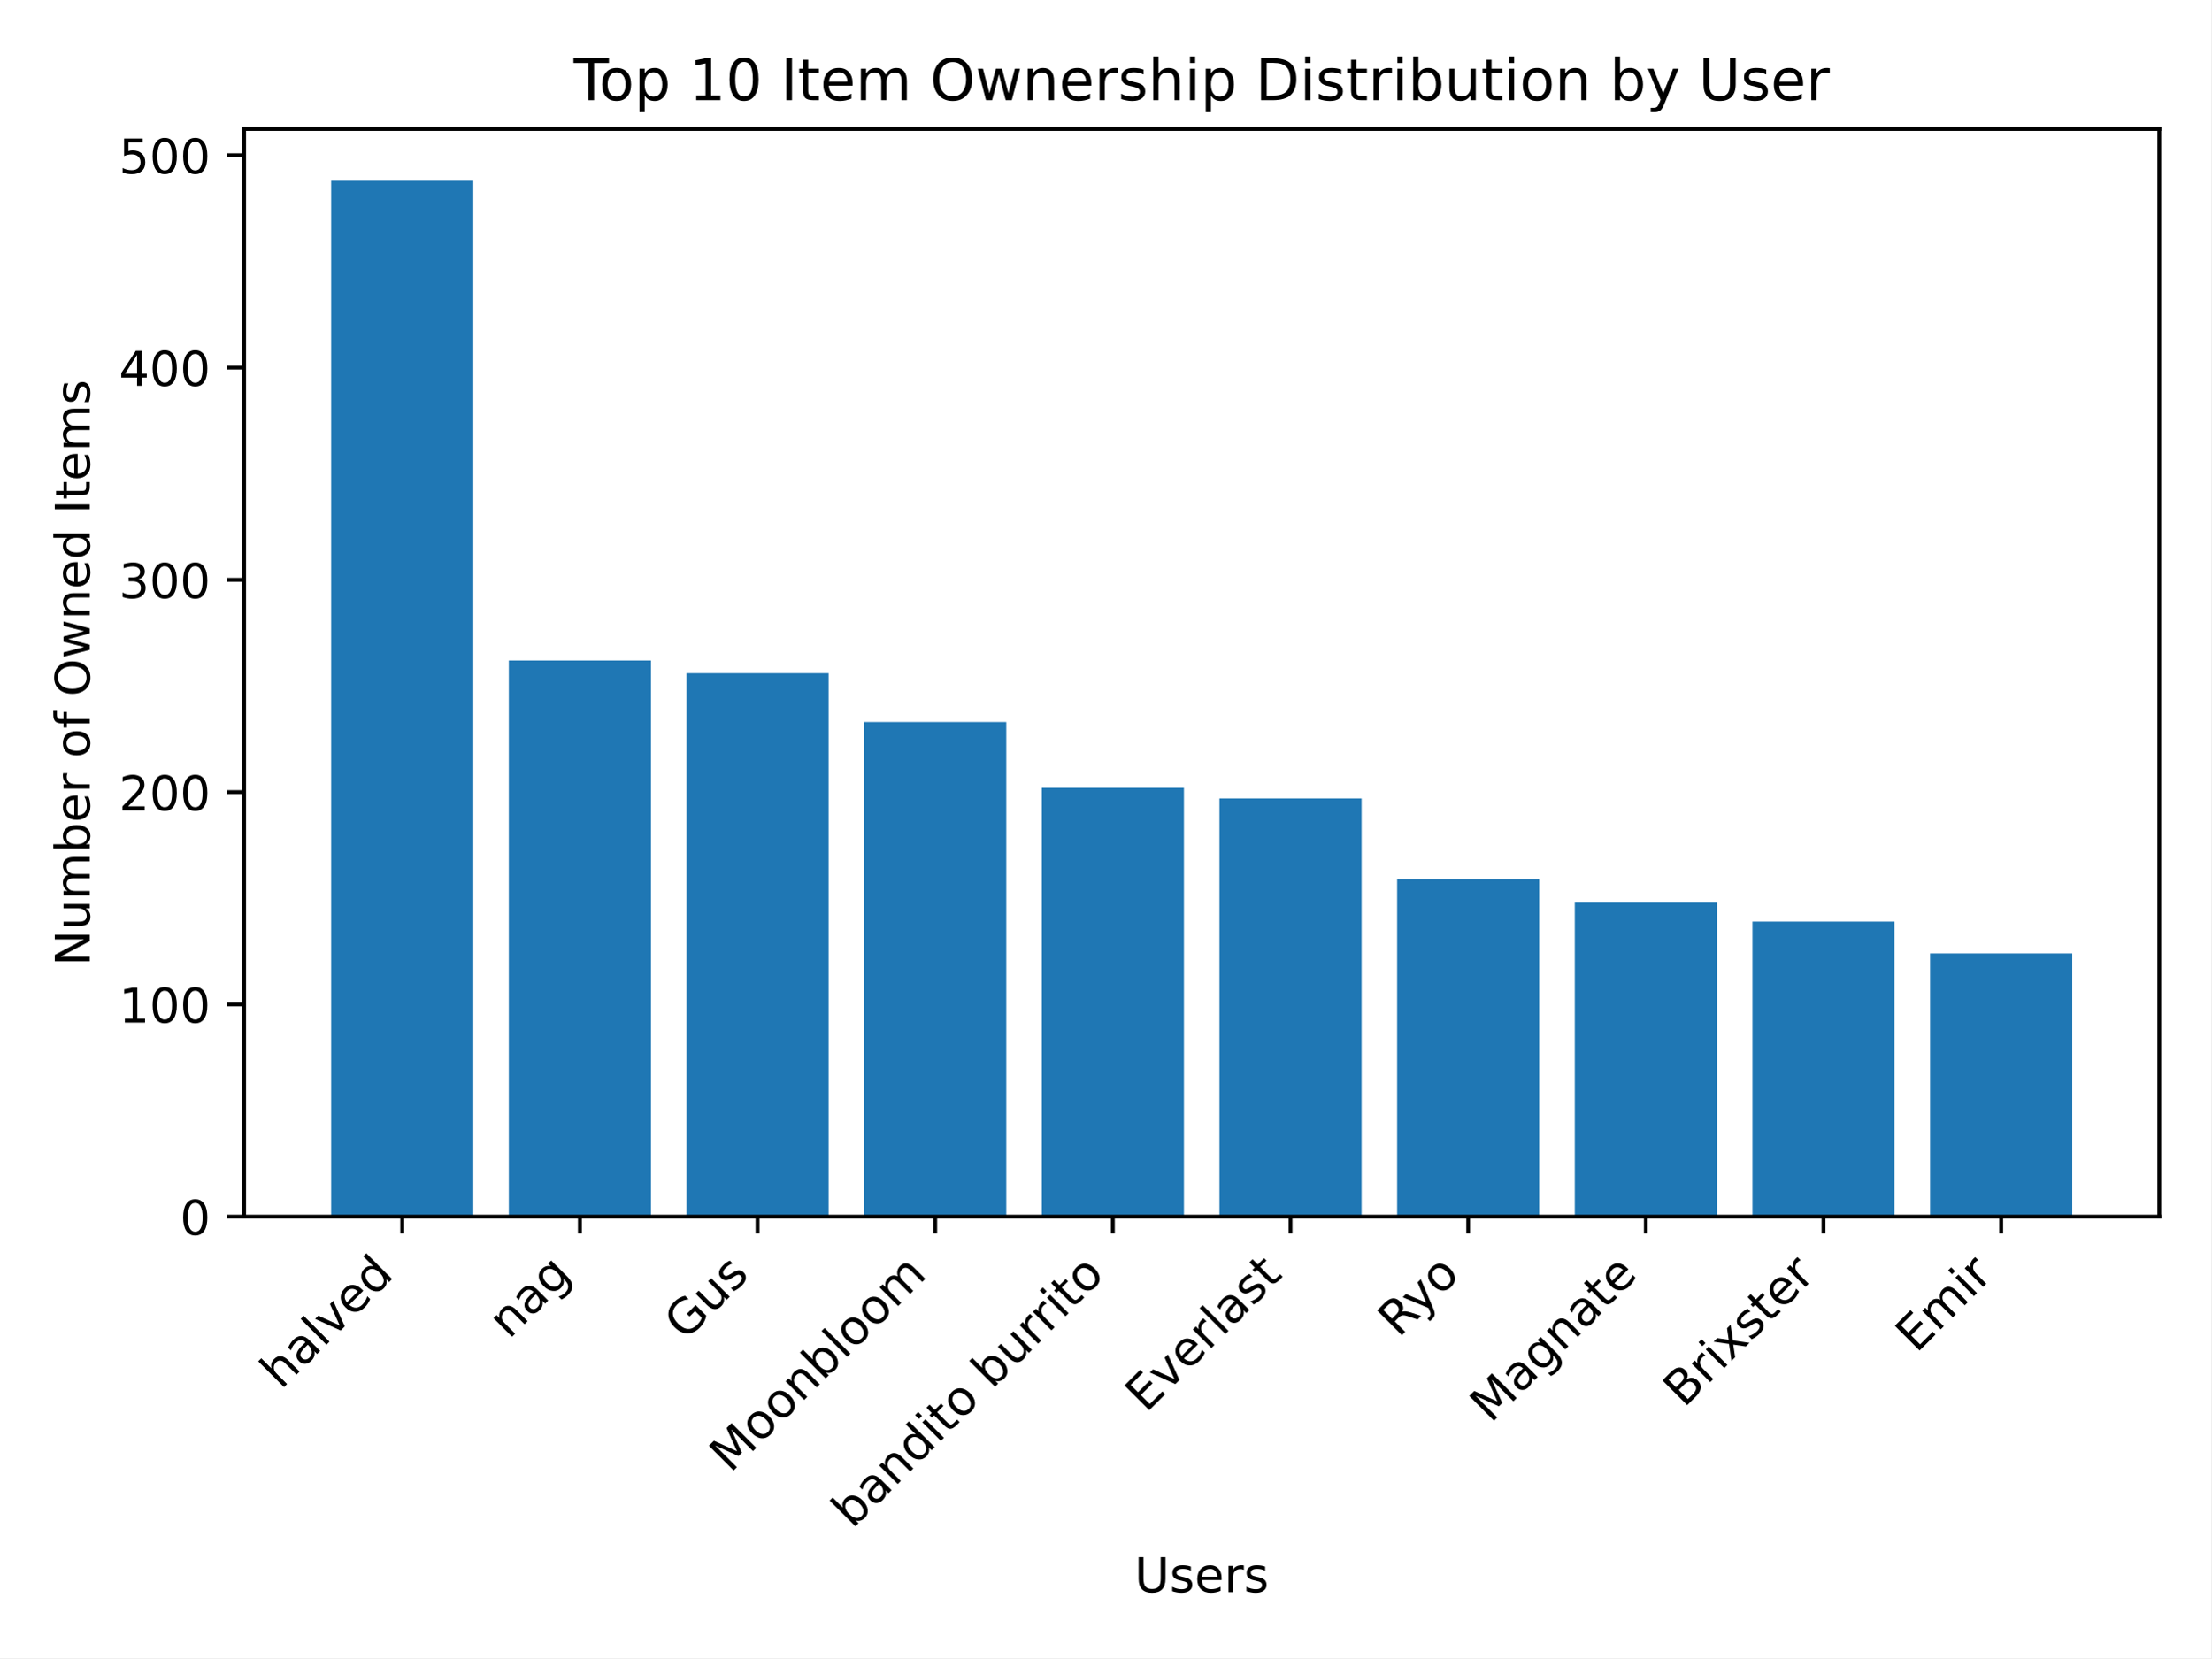
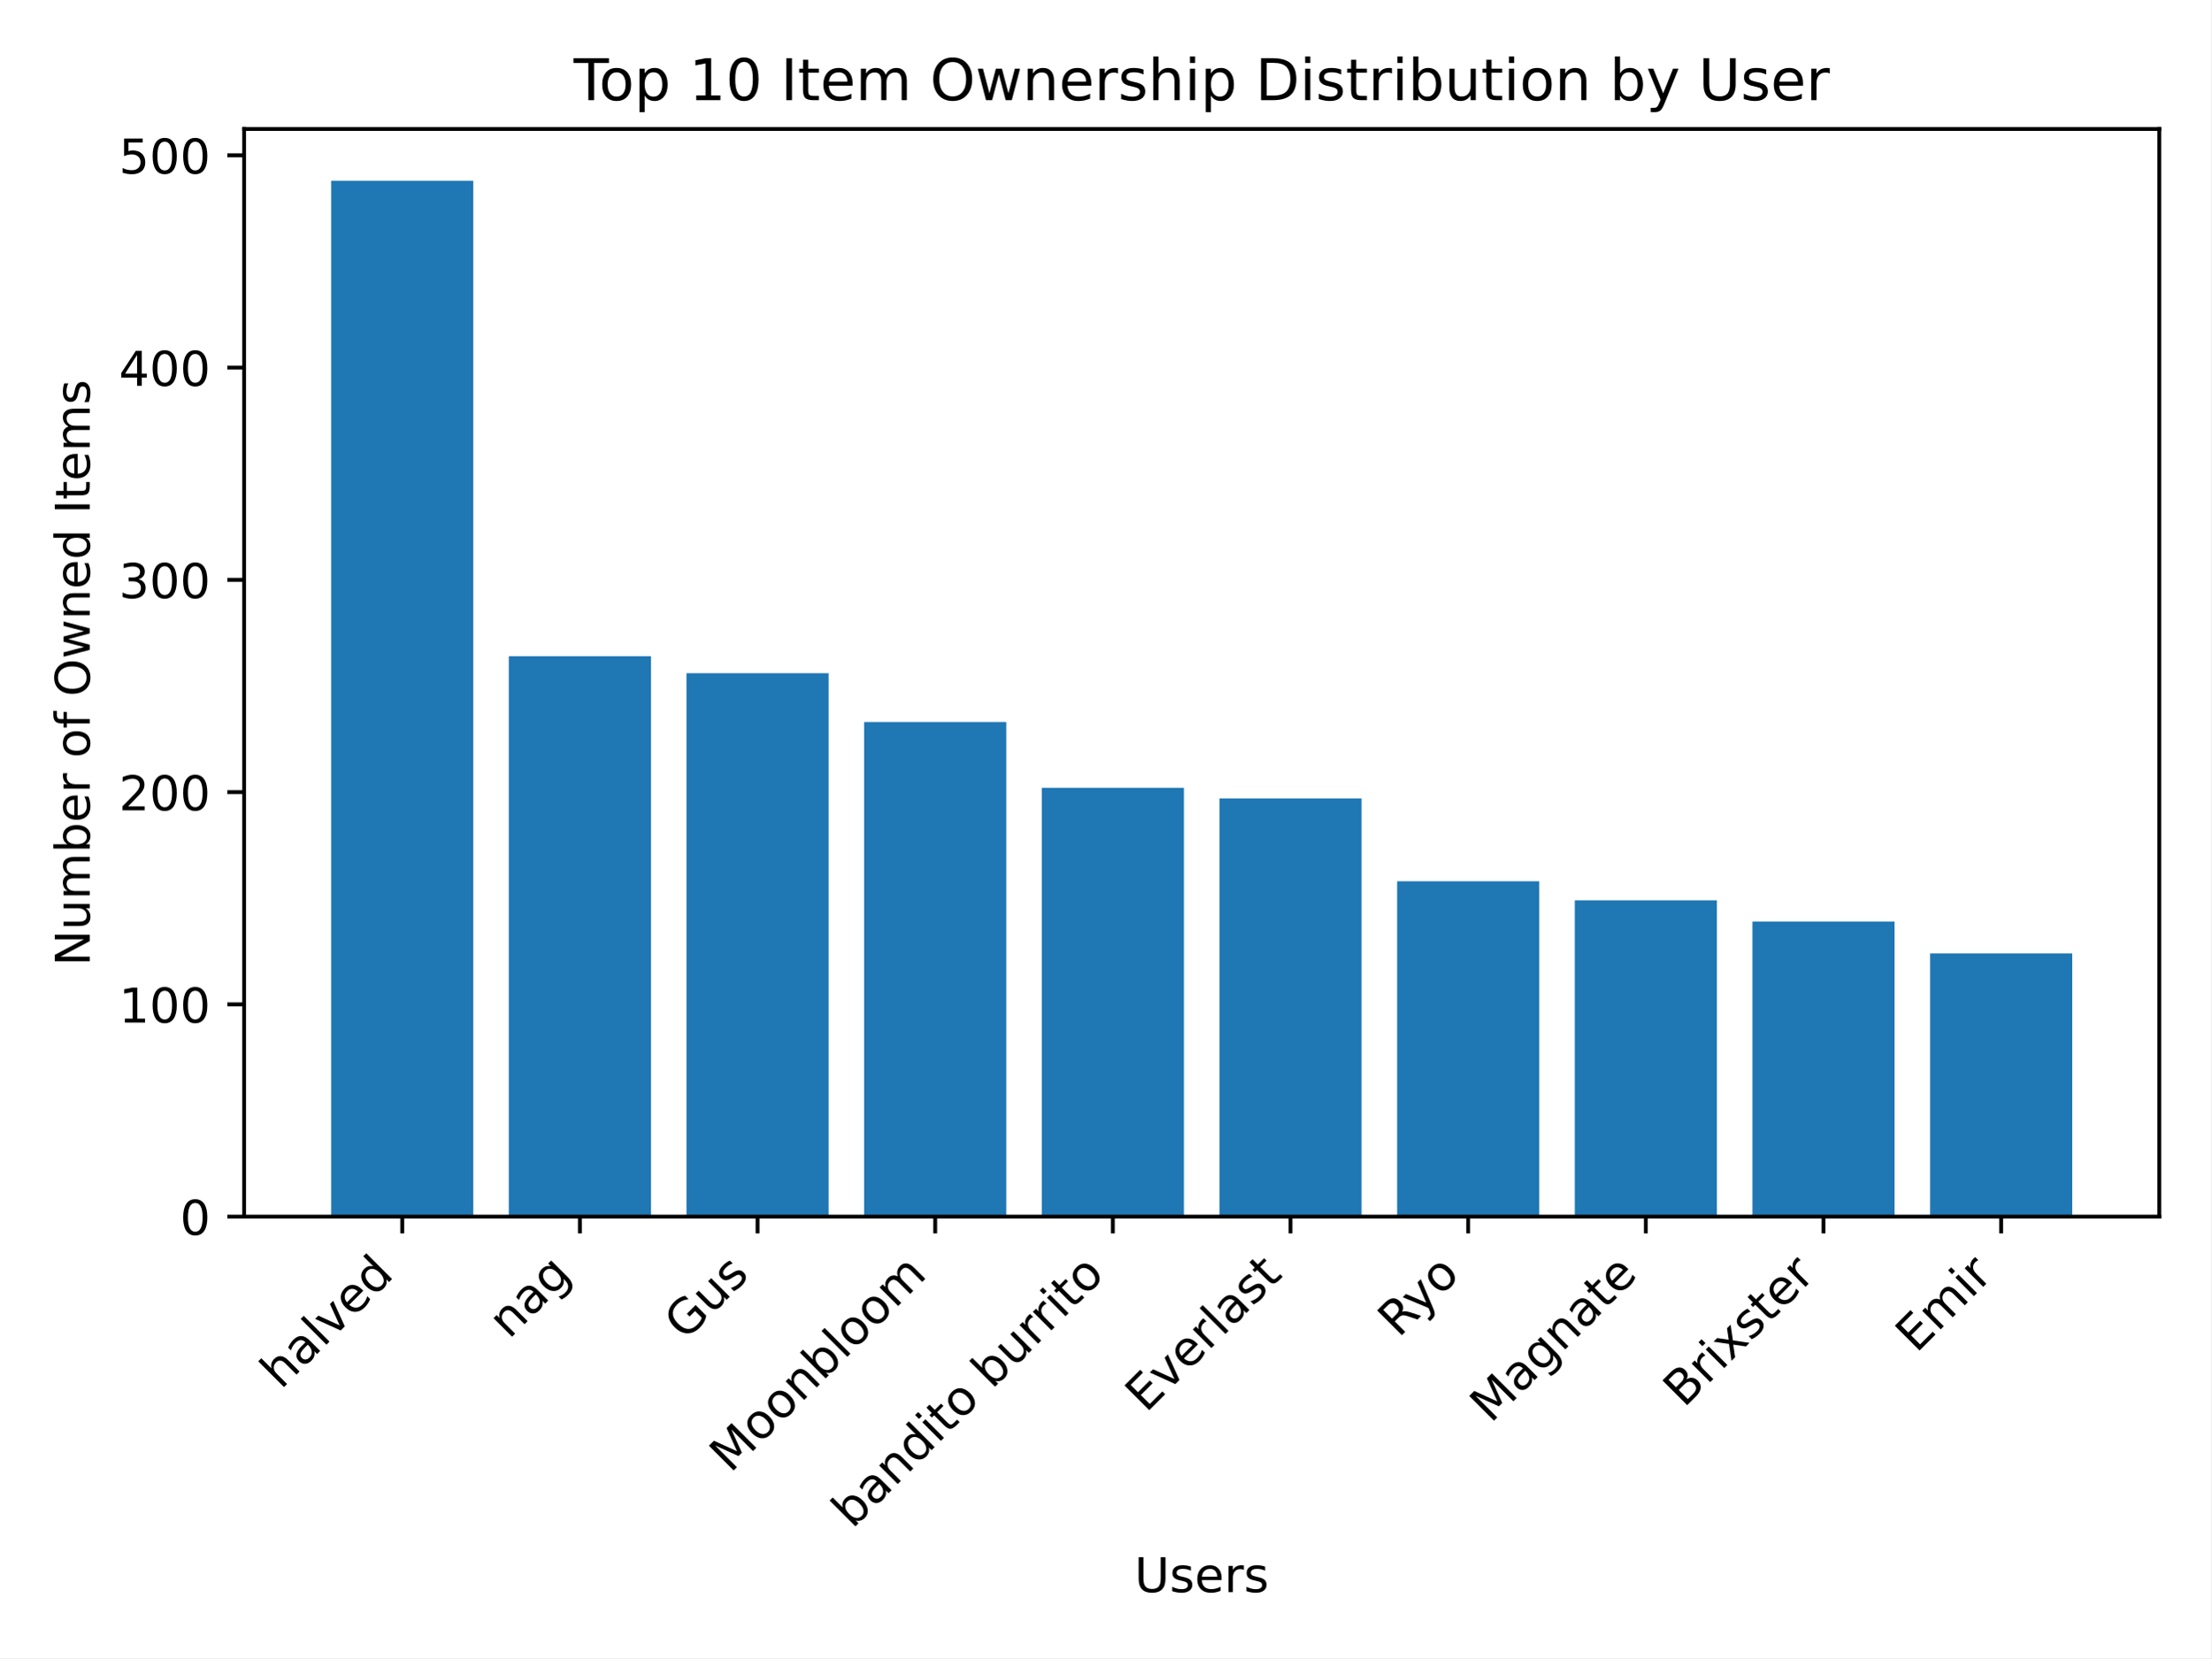
<svg xmlns="http://www.w3.org/2000/svg" xmlns:xlink="http://www.w3.org/1999/xlink" width="460.8pt" height="345.6pt" viewBox="0 0 460.8 345.6" version="1.1">
  <defs>
    <style type="text/css">*{stroke-linejoin: round; stroke-linecap: butt}</style>
  </defs>
  <g id="figure_1">
    <g id="patch_1">
      <path d="M 0 345.6  L 460.8 345.6  L 460.8 0  L 0 0  z " style="fill: #ffffff" />
    </g>
    <g id="axes_1">
      <g id="patch_2">
        <path d="M 50.87 253.581  L 450 253.581  L 450 26.88  L 50.87 26.88  z " style="fill: #ffffff" />
      </g>
      <g id="patch_3">
-         <path d="M 69.012 253.581  L 98.632 253.581  L 98.632 37.675  L 69.012 37.675  z " clip-path="url(#pf309b561a3)" style="fill: #1f77b4" />
+         <path d="M 69.012 253.581  L 98.632 253.581  L 98.632 37.675  L 69.012 37.675  z " clip-path="url(#pd0f7d1ed36)" style="fill: #1f77b4" />
      </g>
      <g id="patch_4">
-         <path d="M 106.037 253.581  L 135.657 253.581  L 135.657 137.664  L 106.037 137.664  z " clip-path="url(#pf309b561a3)" style="fill: #1f77b4" />
+         <path d="M 106.037 253.581  L 135.657 253.581  L 135.657 136.779  L 106.037 136.779  z " clip-path="url(#pd0f7d1ed36)" style="fill: #1f77b4" />
      </g>
      <g id="patch_5">
-         <path d="M 143.062 253.581  L 172.682 253.581  L 172.682 140.319  L 143.062 140.319  z " clip-path="url(#pf309b561a3)" style="fill: #1f77b4" />
+         <path d="M 143.062 253.581  L 172.682 253.581  L 172.682 140.319  L 143.062 140.319  z " clip-path="url(#pd0f7d1ed36)" style="fill: #1f77b4" />
      </g>
      <g id="patch_6">
-         <path d="M 180.087 253.581  L 209.707 253.581  L 209.707 150.495  L 180.087 150.495  z " clip-path="url(#pf309b561a3)" style="fill: #1f77b4" />
+         <path d="M 180.087 253.581  L 209.707 253.581  L 209.707 150.495  L 180.087 150.495  z " clip-path="url(#pd0f7d1ed36)" style="fill: #1f77b4" />
      </g>
      <g id="patch_7">
-         <path d="M 217.112 253.581  L 246.732 253.581  L 246.732 164.21  L 217.112 164.21  z " clip-path="url(#pf309b561a3)" style="fill: #1f77b4" />
+         <path d="M 217.112 253.581  L 246.732 253.581  L 246.732 164.21  L 217.112 164.21  z " clip-path="url(#pd0f7d1ed36)" style="fill: #1f77b4" />
      </g>
      <g id="patch_8">
-         <path d="M 254.138 253.581  L 283.758 253.581  L 283.758 166.422  L 254.138 166.422  z " clip-path="url(#pf309b561a3)" style="fill: #1f77b4" />
+         <path d="M 254.138 253.581  L 283.758 253.581  L 283.758 166.422  L 254.138 166.422  z " clip-path="url(#pd0f7d1ed36)" style="fill: #1f77b4" />
      </g>
      <g id="patch_9">
-         <path d="M 291.163 253.581  L 320.783 253.581  L 320.783 183.234  L 291.163 183.234  z " clip-path="url(#pf309b561a3)" style="fill: #1f77b4" />
+         <path d="M 291.163 253.581  L 320.783 253.581  L 320.783 183.677  L 291.163 183.677  z " clip-path="url(#pd0f7d1ed36)" style="fill: #1f77b4" />
      </g>
      <g id="patch_10">
-         <path d="M 328.188 253.581  L 357.808 253.581  L 357.808 188.101  L 328.188 188.101  z " clip-path="url(#pf309b561a3)" style="fill: #1f77b4" />
+         <path d="M 328.188 253.581  L 357.808 253.581  L 357.808 187.659  L 328.188 187.659  z " clip-path="url(#pd0f7d1ed36)" style="fill: #1f77b4" />
      </g>
      <g id="patch_11">
-         <path d="M 365.213 253.581  L 394.833 253.581  L 394.833 192.083  L 365.213 192.083  z " clip-path="url(#pf309b561a3)" style="fill: #1f77b4" />
+         <path d="M 365.213 253.581  L 394.833 253.581  L 394.833 192.083  L 365.213 192.083  z " clip-path="url(#pd0f7d1ed36)" style="fill: #1f77b4" />
      </g>
      <g id="patch_12">
-         <path d="M 402.238 253.581  L 431.858 253.581  L 431.858 198.719  L 402.238 198.719  z " clip-path="url(#pf309b561a3)" style="fill: #1f77b4" />
+         <path d="M 402.238 253.581  L 431.858 253.581  L 431.858 198.719  L 402.238 198.719  z " clip-path="url(#pd0f7d1ed36)" style="fill: #1f77b4" />
      </g>
      <g id="matplotlib.axis_1">
        <g id="xtick_1">
          <g id="line2d_1">
            <defs>
-               <path id="mec0e7a0105" d="M 0 0  L 0 3.5  " style="stroke: #000000; stroke-width: 0.8" />
+               <path id="mcf2f44674a" d="M 0 0  L 0 3.5  " style="stroke: #000000; stroke-width: 0.8" />
            </defs>
            <g>
-               <use xlink:href="#mec0e7a0105" x="83.822" y="253.581" style="stroke: #000000; stroke-width: 0.8" />
+               <use xlink:href="#mcf2f44674a" x="83.822" y="253.581" style="stroke: #000000; stroke-width: 0.8" />
            </g>
          </g>
          <g id="text_1">
            <g transform="translate(58.54764 289.7576) rotate(-45) scale(0.1 -0.1)">
              <defs>
                <path id="DejaVuSans-68" d="M 3513 2113  L 3513 0  L 2938 0  L 2938 2094  Q 2938 2591 2744 2837  Q 2550 3084 2163 3084  Q 1697 3084 1428 2787  Q 1159 2491 1159 1978  L 1159 0  L 581 0  L 581 4863  L 1159 4863  L 1159 2956  Q 1366 3272 1645 3428  Q 1925 3584 2291 3584  Q 2894 3584 3203 3211  Q 3513 2838 3513 2113  z " transform="scale(0.015625)" />
                <path id="DejaVuSans-61" d="M 2194 1759  Q 1497 1759 1228 1600  Q 959 1441 959 1056  Q 959 750 1161 570  Q 1363 391 1709 391  Q 2188 391 2477 730  Q 2766 1069 2766 1631  L 2766 1759  L 2194 1759  z M 3341 1997  L 3341 0  L 2766 0  L 2766 531  Q 2569 213 2275 61  Q 1981 -91 1556 -91  Q 1019 -91 701 211  Q 384 513 384 1019  Q 384 1609 779 1909  Q 1175 2209 1959 2209  L 2766 2209  L 2766 2266  Q 2766 2663 2505 2880  Q 2244 3097 1772 3097  Q 1472 3097 1187 3025  Q 903 2953 641 2809  L 641 3341  Q 956 3463 1253 3523  Q 1550 3584 1831 3584  Q 2591 3584 2966 3190  Q 3341 2797 3341 1997  z " transform="scale(0.015625)" />
                <path id="DejaVuSans-6c" d="M 603 4863  L 1178 4863  L 1178 0  L 603 0  L 603 4863  z " transform="scale(0.015625)" />
                <path id="DejaVuSans-76" d="M 191 3500  L 800 3500  L 1894 563  L 2988 3500  L 3597 3500  L 2284 0  L 1503 0  L 191 3500  z " transform="scale(0.015625)" />
                <path id="DejaVuSans-65" d="M 3597 1894  L 3597 1613  L 953 1613  Q 991 1019 1311 708  Q 1631 397 2203 397  Q 2534 397 2845 478  Q 3156 559 3463 722  L 3463 178  Q 3153 47 2828 -22  Q 2503 -91 2169 -91  Q 1331 -91 842 396  Q 353 884 353 1716  Q 353 2575 817 3079  Q 1281 3584 2069 3584  Q 2775 3584 3186 3129  Q 3597 2675 3597 1894  z M 3022 2063  Q 3016 2534 2758 2815  Q 2500 3097 2075 3097  Q 1594 3097 1305 2825  Q 1016 2553 972 2059  L 3022 2063  z " transform="scale(0.015625)" />
                <path id="DejaVuSans-64" d="M 2906 2969  L 2906 4863  L 3481 4863  L 3481 0  L 2906 0  L 2906 525  Q 2725 213 2448 61  Q 2172 -91 1784 -91  Q 1150 -91 751 415  Q 353 922 353 1747  Q 353 2572 751 3078  Q 1150 3584 1784 3584  Q 2172 3584 2448 3432  Q 2725 3281 2906 2969  z M 947 1747  Q 947 1113 1208 752  Q 1469 391 1925 391  Q 2381 391 2643 752  Q 2906 1113 2906 1747  Q 2906 2381 2643 2742  Q 2381 3103 1925 3103  Q 1469 3103 1208 2742  Q 947 2381 947 1747  z " transform="scale(0.015625)" />
              </defs>
              <use xlink:href="#DejaVuSans-68" />
              <use xlink:href="#DejaVuSans-61" x="63.379" />
              <use xlink:href="#DejaVuSans-6c" x="124.658" />
              <use xlink:href="#DejaVuSans-76" x="152.441" />
              <use xlink:href="#DejaVuSans-65" x="211.621" />
              <use xlink:href="#DejaVuSans-64" x="273.145" />
            </g>
          </g>
        </g>
        <g id="xtick_2">
          <g id="line2d_2">
            <g>
-               <use xlink:href="#mec0e7a0105" x="120.847" y="253.581" style="stroke: #000000; stroke-width: 0.8" />
+               <use xlink:href="#mcf2f44674a" x="120.847" y="253.581" style="stroke: #000000; stroke-width: 0.8" />
            </g>
          </g>
          <g id="text_2">
            <g transform="translate(106.0732 279.257) rotate(-45) scale(0.1 -0.1)">
              <defs>
                <path id="DejaVuSans-6e" d="M 3513 2113  L 3513 0  L 2938 0  L 2938 2094  Q 2938 2591 2744 2837  Q 2550 3084 2163 3084  Q 1697 3084 1428 2787  Q 1159 2491 1159 1978  L 1159 0  L 581 0  L 581 3500  L 1159 3500  L 1159 2956  Q 1366 3272 1645 3428  Q 1925 3584 2291 3584  Q 2894 3584 3203 3211  Q 3513 2838 3513 2113  z " transform="scale(0.015625)" />
                <path id="DejaVuSans-67" d="M 2906 1791  Q 2906 2416 2648 2759  Q 2391 3103 1925 3103  Q 1463 3103 1205 2759  Q 947 2416 947 1791  Q 947 1169 1205 825  Q 1463 481 1925 481  Q 2391 481 2648 825  Q 2906 1169 2906 1791  z M 3481 434  Q 3481 -459 3084 -895  Q 2688 -1331 1869 -1331  Q 1566 -1331 1297 -1286  Q 1028 -1241 775 -1147  L 775 -588  Q 1028 -725 1275 -790  Q 1522 -856 1778 -856  Q 2344 -856 2625 -561  Q 2906 -266 2906 331  L 2906 616  Q 2728 306 2450 153  Q 2172 0 1784 0  Q 1141 0 747 490  Q 353 981 353 1791  Q 353 2603 747 3093  Q 1141 3584 1784 3584  Q 2172 3584 2450 3431  Q 2728 3278 2906 2969  L 2906 3500  L 3481 3500  L 3481 434  z " transform="scale(0.015625)" />
              </defs>
              <use xlink:href="#DejaVuSans-6e" />
              <use xlink:href="#DejaVuSans-61" x="63.379" />
              <use xlink:href="#DejaVuSans-67" x="124.658" />
            </g>
          </g>
        </g>
        <g id="xtick_3">
          <g id="line2d_3">
            <g>
-               <use xlink:href="#mec0e7a0105" x="157.872" y="253.581" style="stroke: #000000; stroke-width: 0.8" />
+               <use xlink:href="#mcf2f44674a" x="157.872" y="253.581" style="stroke: #000000; stroke-width: 0.8" />
            </g>
          </g>
          <g id="text_3">
            <g transform="translate(142.758 279.5973) rotate(-45) scale(0.1 -0.1)">
              <defs>
                <path id="DejaVuSans-47" d="M 3809 666  L 3809 1919  L 2778 1919  L 2778 2438  L 4434 2438  L 4434 434  Q 4069 175 3628 42  Q 3188 -91 2688 -91  Q 1594 -91 976 548  Q 359 1188 359 2328  Q 359 3472 976 4111  Q 1594 4750 2688 4750  Q 3144 4750 3555 4637  Q 3966 4525 4313 4306  L 4313 3634  Q 3963 3931 3569 4081  Q 3175 4231 2741 4231  Q 1884 4231 1454 3753  Q 1025 3275 1025 2328  Q 1025 1384 1454 906  Q 1884 428 2741 428  Q 3075 428 3337 486  Q 3600 544 3809 666  z " transform="scale(0.015625)" />
                <path id="DejaVuSans-75" d="M 544 1381  L 544 3500  L 1119 3500  L 1119 1403  Q 1119 906 1312 657  Q 1506 409 1894 409  Q 2359 409 2629 706  Q 2900 1003 2900 1516  L 2900 3500  L 3475 3500  L 3475 0  L 2900 0  L 2900 538  Q 2691 219 2414 64  Q 2138 -91 1772 -91  Q 1169 -91 856 284  Q 544 659 544 1381  z M 1991 3584  L 1991 3584  z " transform="scale(0.015625)" />
                <path id="DejaVuSans-73" d="M 2834 3397  L 2834 2853  Q 2591 2978 2328 3040  Q 2066 3103 1784 3103  Q 1356 3103 1142 2972  Q 928 2841 928 2578  Q 928 2378 1081 2264  Q 1234 2150 1697 2047  L 1894 2003  Q 2506 1872 2764 1633  Q 3022 1394 3022 966  Q 3022 478 2636 193  Q 2250 -91 1575 -91  Q 1294 -91 989 -36  Q 684 19 347 128  L 347 722  Q 666 556 975 473  Q 1284 391 1588 391  Q 1994 391 2212 530  Q 2431 669 2431 922  Q 2431 1156 2273 1281  Q 2116 1406 1581 1522  L 1381 1569  Q 847 1681 609 1914  Q 372 2147 372 2553  Q 372 3047 722 3315  Q 1072 3584 1716 3584  Q 2034 3584 2315 3537  Q 2597 3491 2834 3397  z " transform="scale(0.015625)" />
              </defs>
              <use xlink:href="#DejaVuSans-47" />
              <use xlink:href="#DejaVuSans-75" x="77.49" />
              <use xlink:href="#DejaVuSans-73" x="140.869" />
            </g>
          </g>
        </g>
        <g id="xtick_4">
          <g id="line2d_4">
            <g>
-               <use xlink:href="#mec0e7a0105" x="194.897" y="253.581" style="stroke: #000000; stroke-width: 0.8" />
+               <use xlink:href="#mcf2f44674a" x="194.897" y="253.581" style="stroke: #000000; stroke-width: 0.8" />
            </g>
          </g>
          <g id="text_4">
            <g transform="translate(152.197 307.1833) rotate(-45) scale(0.1 -0.1)">
              <defs>
                <path id="DejaVuSans-4d" d="M 628 4666  L 1569 4666  L 2759 1491  L 3956 4666  L 4897 4666  L 4897 0  L 4281 0  L 4281 4097  L 3078 897  L 2444 897  L 1241 4097  L 1241 0  L 628 0  L 628 4666  z " transform="scale(0.015625)" />
                <path id="DejaVuSans-6f" d="M 1959 3097  Q 1497 3097 1228 2736  Q 959 2375 959 1747  Q 959 1119 1226 758  Q 1494 397 1959 397  Q 2419 397 2687 759  Q 2956 1122 2956 1747  Q 2956 2369 2687 2733  Q 2419 3097 1959 3097  z M 1959 3584  Q 2709 3584 3137 3096  Q 3566 2609 3566 1747  Q 3566 888 3137 398  Q 2709 -91 1959 -91  Q 1206 -91 779 398  Q 353 888 353 1747  Q 353 2609 779 3096  Q 1206 3584 1959 3584  z " transform="scale(0.015625)" />
                <path id="DejaVuSans-62" d="M 3116 1747  Q 3116 2381 2855 2742  Q 2594 3103 2138 3103  Q 1681 3103 1420 2742  Q 1159 2381 1159 1747  Q 1159 1113 1420 752  Q 1681 391 2138 391  Q 2594 391 2855 752  Q 3116 1113 3116 1747  z M 1159 2969  Q 1341 3281 1617 3432  Q 1894 3584 2278 3584  Q 2916 3584 3314 3078  Q 3713 2572 3713 1747  Q 3713 922 3314 415  Q 2916 -91 2278 -91  Q 1894 -91 1617 61  Q 1341 213 1159 525  L 1159 0  L 581 0  L 581 4863  L 1159 4863  L 1159 2969  z " transform="scale(0.015625)" />
                <path id="DejaVuSans-6d" d="M 3328 2828  Q 3544 3216 3844 3400  Q 4144 3584 4550 3584  Q 5097 3584 5394 3201  Q 5691 2819 5691 2113  L 5691 0  L 5113 0  L 5113 2094  Q 5113 2597 4934 2840  Q 4756 3084 4391 3084  Q 3944 3084 3684 2787  Q 3425 2491 3425 1978  L 3425 0  L 2847 0  L 2847 2094  Q 2847 2600 2669 2842  Q 2491 3084 2119 3084  Q 1678 3084 1418 2786  Q 1159 2488 1159 1978  L 1159 0  L 581 0  L 581 3500  L 1159 3500  L 1159 2956  Q 1356 3278 1631 3431  Q 1906 3584 2284 3584  Q 2666 3584 2933 3390  Q 3200 3197 3328 2828  z " transform="scale(0.015625)" />
              </defs>
              <use xlink:href="#DejaVuSans-4d" />
              <use xlink:href="#DejaVuSans-6f" x="86.279" />
              <use xlink:href="#DejaVuSans-6f" x="147.461" />
              <use xlink:href="#DejaVuSans-6e" x="208.643" />
              <use xlink:href="#DejaVuSans-62" x="272.021" />
              <use xlink:href="#DejaVuSans-6c" x="335.498" />
              <use xlink:href="#DejaVuSans-6f" x="363.281" />
              <use xlink:href="#DejaVuSans-6f" x="424.463" />
              <use xlink:href="#DejaVuSans-6d" x="485.645" />
            </g>
          </g>
        </g>
        <g id="xtick_5">
          <g id="line2d_5">
            <g>
-               <use xlink:href="#mec0e7a0105" x="231.922" y="253.581" style="stroke: #000000; stroke-width: 0.8" />
+               <use xlink:href="#mcf2f44674a" x="231.922" y="253.581" style="stroke: #000000; stroke-width: 0.8" />
            </g>
          </g>
          <g id="text_5">
            <g transform="translate(177.6255 318.7799) rotate(-45) scale(0.1 -0.1)">
              <defs>
                <path id="DejaVuSans-69" d="M 603 3500  L 1178 3500  L 1178 0  L 603 0  L 603 3500  z M 603 4863  L 1178 4863  L 1178 4134  L 603 4134  L 603 4863  z " transform="scale(0.015625)" />
                <path id="DejaVuSans-74" d="M 1172 4494  L 1172 3500  L 2356 3500  L 2356 3053  L 1172 3053  L 1172 1153  Q 1172 725 1289 603  Q 1406 481 1766 481  L 2356 481  L 2356 0  L 1766 0  Q 1100 0 847 248  Q 594 497 594 1153  L 594 3053  L 172 3053  L 172 3500  L 594 3500  L 594 4494  L 1172 4494  z " transform="scale(0.015625)" />
                <path id="DejaVuSans-20" transform="scale(0.015625)" />
                <path id="DejaVuSans-72" d="M 2631 2963  Q 2534 3019 2420 3045  Q 2306 3072 2169 3072  Q 1681 3072 1420 2755  Q 1159 2438 1159 1844  L 1159 0  L 581 0  L 581 3500  L 1159 3500  L 1159 2956  Q 1341 3275 1631 3429  Q 1922 3584 2338 3584  Q 2397 3584 2469 3576  Q 2541 3569 2628 3553  L 2631 2963  z " transform="scale(0.015625)" />
              </defs>
              <use xlink:href="#DejaVuSans-62" />
              <use xlink:href="#DejaVuSans-61" x="63.477" />
              <use xlink:href="#DejaVuSans-6e" x="124.756" />
              <use xlink:href="#DejaVuSans-64" x="188.135" />
              <use xlink:href="#DejaVuSans-69" x="251.611" />
              <use xlink:href="#DejaVuSans-74" x="279.395" />
              <use xlink:href="#DejaVuSans-6f" x="318.604" />
              <use xlink:href="#DejaVuSans-20" x="379.785" />
              <use xlink:href="#DejaVuSans-62" x="411.572" />
              <use xlink:href="#DejaVuSans-75" x="475.049" />
              <use xlink:href="#DejaVuSans-72" x="538.428" />
              <use xlink:href="#DejaVuSans-72" x="577.791" />
              <use xlink:href="#DejaVuSans-69" x="618.904" />
              <use xlink:href="#DejaVuSans-74" x="646.688" />
              <use xlink:href="#DejaVuSans-6f" x="685.896" />
            </g>
          </g>
        </g>
        <g id="xtick_6">
          <g id="line2d_6">
            <g>
-               <use xlink:href="#mec0e7a0105" x="268.948" y="253.581" style="stroke: #000000; stroke-width: 0.8" />
+               <use xlink:href="#mcf2f44674a" x="268.948" y="253.581" style="stroke: #000000; stroke-width: 0.8" />
            </g>
          </g>
          <g id="text_6">
            <g transform="translate(238.8126 294.6178) rotate(-45) scale(0.1 -0.1)">
              <defs>
                <path id="DejaVuSans-45" d="M 628 4666  L 3578 4666  L 3578 4134  L 1259 4134  L 1259 2753  L 3481 2753  L 3481 2222  L 1259 2222  L 1259 531  L 3634 531  L 3634 0  L 628 0  L 628 4666  z " transform="scale(0.015625)" />
              </defs>
              <use xlink:href="#DejaVuSans-45" />
              <use xlink:href="#DejaVuSans-76" x="63.184" />
              <use xlink:href="#DejaVuSans-65" x="122.363" />
              <use xlink:href="#DejaVuSans-72" x="183.887" />
              <use xlink:href="#DejaVuSans-6c" x="225" />
              <use xlink:href="#DejaVuSans-61" x="252.783" />
              <use xlink:href="#DejaVuSans-73" x="314.062" />
              <use xlink:href="#DejaVuSans-74" x="366.162" />
            </g>
          </g>
        </g>
        <g id="xtick_7">
          <g id="line2d_7">
            <g>
-               <use xlink:href="#mec0e7a0105" x="305.973" y="253.581" style="stroke: #000000; stroke-width: 0.8" />
+               <use xlink:href="#mcf2f44674a" x="305.973" y="253.581" style="stroke: #000000; stroke-width: 0.8" />
            </g>
          </g>
          <g id="text_7">
            <g transform="translate(291.4658 278.9897) rotate(-45) scale(0.1 -0.1)">
              <defs>
                <path id="DejaVuSans-52" d="M 2841 2188  Q 3044 2119 3236 1894  Q 3428 1669 3622 1275  L 4263 0  L 3584 0  L 2988 1197  Q 2756 1666 2539 1819  Q 2322 1972 1947 1972  L 1259 1972  L 1259 0  L 628 0  L 628 4666  L 2053 4666  Q 2853 4666 3247 4331  Q 3641 3997 3641 3322  Q 3641 2881 3436 2590  Q 3231 2300 2841 2188  z M 1259 4147  L 1259 2491  L 2053 2491  Q 2509 2491 2742 2702  Q 2975 2913 2975 3322  Q 2975 3731 2742 3939  Q 2509 4147 2053 4147  L 1259 4147  z " transform="scale(0.015625)" />
                <path id="DejaVuSans-79" d="M 2059 -325  Q 1816 -950 1584 -1140  Q 1353 -1331 966 -1331  L 506 -1331  L 506 -850  L 844 -850  Q 1081 -850 1212 -737  Q 1344 -625 1503 -206  L 1606 56  L 191 3500  L 800 3500  L 1894 763  L 2988 3500  L 3597 3500  L 2059 -325  z " transform="scale(0.015625)" />
              </defs>
              <use xlink:href="#DejaVuSans-52" />
              <use xlink:href="#DejaVuSans-79" x="63.982" />
              <use xlink:href="#DejaVuSans-6f" x="123.162" />
            </g>
          </g>
        </g>
        <g id="xtick_8">
          <g id="line2d_8">
            <g>
-               <use xlink:href="#mec0e7a0105" x="342.998" y="253.581" style="stroke: #000000; stroke-width: 0.8" />
+               <use xlink:href="#mcf2f44674a" x="342.998" y="253.581" style="stroke: #000000; stroke-width: 0.8" />
            </g>
          </g>
          <g id="text_8">
            <g transform="translate(310.6663 296.8143) rotate(-45) scale(0.1 -0.1)">
              <use xlink:href="#DejaVuSans-4d" />
              <use xlink:href="#DejaVuSans-61" x="86.279" />
              <use xlink:href="#DejaVuSans-67" x="147.559" />
              <use xlink:href="#DejaVuSans-6e" x="211.035" />
              <use xlink:href="#DejaVuSans-61" x="274.414" />
              <use xlink:href="#DejaVuSans-74" x="335.693" />
              <use xlink:href="#DejaVuSans-65" x="374.902" />
            </g>
          </g>
        </g>
        <g id="xtick_9">
          <g id="line2d_9">
            <g>
-               <use xlink:href="#mec0e7a0105" x="380.023" y="253.581" style="stroke: #000000; stroke-width: 0.8" />
+               <use xlink:href="#mcf2f44674a" x="380.023" y="253.581" style="stroke: #000000; stroke-width: 0.8" />
            </g>
          </g>
          <g id="text_9">
            <g transform="translate(350.9307 293.5748) rotate(-45) scale(0.1 -0.1)">
              <defs>
                <path id="DejaVuSans-42" d="M 1259 2228  L 1259 519  L 2272 519  Q 2781 519 3026 730  Q 3272 941 3272 1375  Q 3272 1813 3026 2020  Q 2781 2228 2272 2228  L 1259 2228  z M 1259 4147  L 1259 2741  L 2194 2741  Q 2656 2741 2882 2914  Q 3109 3088 3109 3444  Q 3109 3797 2882 3972  Q 2656 4147 2194 4147  L 1259 4147  z M 628 4666  L 2241 4666  Q 2963 4666 3353 4366  Q 3744 4066 3744 3513  Q 3744 3084 3544 2831  Q 3344 2578 2956 2516  Q 3422 2416 3680 2098  Q 3938 1781 3938 1306  Q 3938 681 3513 340  Q 3088 0 2303 0  L 628 0  L 628 4666  z " transform="scale(0.015625)" />
                <path id="DejaVuSans-78" d="M 3513 3500  L 2247 1797  L 3578 0  L 2900 0  L 1881 1375  L 863 0  L 184 0  L 1544 1831  L 300 3500  L 978 3500  L 1906 2253  L 2834 3500  L 3513 3500  z " transform="scale(0.015625)" />
              </defs>
              <use xlink:href="#DejaVuSans-42" />
              <use xlink:href="#DejaVuSans-72" x="68.604" />
              <use xlink:href="#DejaVuSans-69" x="109.717" />
              <use xlink:href="#DejaVuSans-78" x="137.5" />
              <use xlink:href="#DejaVuSans-73" x="196.68" />
              <use xlink:href="#DejaVuSans-74" x="248.779" />
              <use xlink:href="#DejaVuSans-65" x="287.988" />
              <use xlink:href="#DejaVuSans-72" x="349.512" />
            </g>
          </g>
        </g>
        <g id="xtick_10">
          <g id="line2d_10">
            <g>
-               <use xlink:href="#mec0e7a0105" x="417.048" y="253.581" style="stroke: #000000; stroke-width: 0.8" />
+               <use xlink:href="#mcf2f44674a" x="417.048" y="253.581" style="stroke: #000000; stroke-width: 0.8" />
            </g>
          </g>
          <g id="text_10">
            <g transform="translate(399.3502 282.1805) rotate(-45) scale(0.1 -0.1)">
              <use xlink:href="#DejaVuSans-45" />
              <use xlink:href="#DejaVuSans-6d" x="63.184" />
              <use xlink:href="#DejaVuSans-69" x="160.596" />
              <use xlink:href="#DejaVuSans-72" x="188.379" />
            </g>
          </g>
        </g>
        <g id="text_11">
          <g transform="translate(236.4342 331.8489) scale(0.1 -0.1)">
            <defs>
              <path id="DejaVuSans-55" d="M 556 4666  L 1191 4666  L 1191 1831  Q 1191 1081 1462 751  Q 1734 422 2344 422  Q 2950 422 3222 751  Q 3494 1081 3494 1831  L 3494 4666  L 4128 4666  L 4128 1753  Q 4128 841 3676 375  Q 3225 -91 2344 -91  Q 1459 -91 1007 375  Q 556 841 556 1753  L 556 4666  z " transform="scale(0.015625)" />
            </defs>
            <use xlink:href="#DejaVuSans-55" />
            <use xlink:href="#DejaVuSans-73" x="73.193" />
            <use xlink:href="#DejaVuSans-65" x="125.293" />
            <use xlink:href="#DejaVuSans-72" x="186.816" />
            <use xlink:href="#DejaVuSans-73" x="227.93" />
          </g>
        </g>
      </g>
      <g id="matplotlib.axis_2">
        <g id="ytick_1">
          <g id="line2d_11">
            <defs>
-               <path id="m30943a16ee" d="M 0 0  L -3.5 0  " style="stroke: #000000; stroke-width: 0.8" />
+               <path id="mdd161fc27c" d="M 0 0  L -3.5 0  " style="stroke: #000000; stroke-width: 0.8" />
            </defs>
            <g>
-               <use xlink:href="#m30943a16ee" x="50.87" y="253.581" style="stroke: #000000; stroke-width: 0.8" />
+               <use xlink:href="#mdd161fc27c" x="50.87" y="253.581" style="stroke: #000000; stroke-width: 0.8" />
            </g>
          </g>
          <g id="text_12">
            <g transform="translate(37.5075 257.3798) scale(0.1 -0.1)">
              <defs>
                <path id="DejaVuSans-30" d="M 2034 4250  Q 1547 4250 1301 3770  Q 1056 3291 1056 2328  Q 1056 1369 1301 889  Q 1547 409 2034 409  Q 2525 409 2770 889  Q 3016 1369 3016 2328  Q 3016 3291 2770 3770  Q 2525 4250 2034 4250  z M 2034 4750  Q 2819 4750 3233 4129  Q 3647 3509 3647 2328  Q 3647 1150 3233 529  Q 2819 -91 2034 -91  Q 1250 -91 836 529  Q 422 1150 422 2328  Q 422 3509 836 4129  Q 1250 4750 2034 4750  z " transform="scale(0.015625)" />
              </defs>
              <use xlink:href="#DejaVuSans-30" />
            </g>
          </g>
        </g>
        <g id="ytick_2">
          <g id="line2d_12">
            <g>
-               <use xlink:href="#m30943a16ee" x="50.87" y="209.338" style="stroke: #000000; stroke-width: 0.8" />
+               <use xlink:href="#mdd161fc27c" x="50.87" y="209.338" style="stroke: #000000; stroke-width: 0.8" />
            </g>
          </g>
          <g id="text_13">
            <g transform="translate(24.7825 213.1369) scale(0.1 -0.1)">
              <defs>
                <path id="DejaVuSans-31" d="M 794 531  L 1825 531  L 1825 4091  L 703 3866  L 703 4441  L 1819 4666  L 2450 4666  L 2450 531  L 3481 531  L 3481 0  L 794 0  L 794 531  z " transform="scale(0.015625)" />
              </defs>
              <use xlink:href="#DejaVuSans-31" />
              <use xlink:href="#DejaVuSans-30" x="63.623" />
              <use xlink:href="#DejaVuSans-30" x="127.246" />
            </g>
          </g>
        </g>
        <g id="ytick_3">
          <g id="line2d_13">
            <g>
-               <use xlink:href="#m30943a16ee" x="50.87" y="165.095" style="stroke: #000000; stroke-width: 0.8" />
+               <use xlink:href="#mdd161fc27c" x="50.87" y="165.095" style="stroke: #000000; stroke-width: 0.8" />
            </g>
          </g>
          <g id="text_14">
            <g transform="translate(24.7825 168.894) scale(0.1 -0.1)">
              <defs>
                <path id="DejaVuSans-32" d="M 1228 531  L 3431 531  L 3431 0  L 469 0  L 469 531  Q 828 903 1448 1529  Q 2069 2156 2228 2338  Q 2531 2678 2651 2914  Q 2772 3150 2772 3378  Q 2772 3750 2511 3984  Q 2250 4219 1831 4219  Q 1534 4219 1204 4116  Q 875 4013 500 3803  L 500 4441  Q 881 4594 1212 4672  Q 1544 4750 1819 4750  Q 2544 4750 2975 4387  Q 3406 4025 3406 3419  Q 3406 3131 3298 2873  Q 3191 2616 2906 2266  Q 2828 2175 2409 1742  Q 1991 1309 1228 531  z " transform="scale(0.015625)" />
              </defs>
              <use xlink:href="#DejaVuSans-32" />
              <use xlink:href="#DejaVuSans-30" x="63.623" />
              <use xlink:href="#DejaVuSans-30" x="127.246" />
            </g>
          </g>
        </g>
        <g id="ytick_4">
          <g id="line2d_14">
            <g>
-               <use xlink:href="#m30943a16ee" x="50.87" y="120.852" style="stroke: #000000; stroke-width: 0.8" />
+               <use xlink:href="#mdd161fc27c" x="50.87" y="120.852" style="stroke: #000000; stroke-width: 0.8" />
            </g>
          </g>
          <g id="text_15">
            <g transform="translate(24.7825 124.6511) scale(0.1 -0.1)">
              <defs>
                <path id="DejaVuSans-33" d="M 2597 2516  Q 3050 2419 3304 2112  Q 3559 1806 3559 1356  Q 3559 666 3084 287  Q 2609 -91 1734 -91  Q 1441 -91 1130 -33  Q 819 25 488 141  L 488 750  Q 750 597 1062 519  Q 1375 441 1716 441  Q 2309 441 2620 675  Q 2931 909 2931 1356  Q 2931 1769 2642 2001  Q 2353 2234 1838 2234  L 1294 2234  L 1294 2753  L 1863 2753  Q 2328 2753 2575 2939  Q 2822 3125 2822 3475  Q 2822 3834 2567 4026  Q 2313 4219 1838 4219  Q 1578 4219 1281 4162  Q 984 4106 628 3988  L 628 4550  Q 988 4650 1302 4700  Q 1616 4750 1894 4750  Q 2613 4750 3031 4423  Q 3450 4097 3450 3541  Q 3450 3153 3228 2886  Q 3006 2619 2597 2516  z " transform="scale(0.015625)" />
              </defs>
              <use xlink:href="#DejaVuSans-33" />
              <use xlink:href="#DejaVuSans-30" x="63.623" />
              <use xlink:href="#DejaVuSans-30" x="127.246" />
            </g>
          </g>
        </g>
        <g id="ytick_5">
          <g id="line2d_15">
            <g>
-               <use xlink:href="#m30943a16ee" x="50.87" y="76.609" style="stroke: #000000; stroke-width: 0.8" />
+               <use xlink:href="#mdd161fc27c" x="50.87" y="76.609" style="stroke: #000000; stroke-width: 0.8" />
            </g>
          </g>
          <g id="text_16">
            <g transform="translate(24.7825 80.40823) scale(0.1 -0.1)">
              <defs>
                <path id="DejaVuSans-34" d="M 2419 4116  L 825 1625  L 2419 1625  L 2419 4116  z M 2253 4666  L 3047 4666  L 3047 1625  L 3713 1625  L 3713 1100  L 3047 1100  L 3047 0  L 2419 0  L 2419 1100  L 313 1100  L 313 1709  L 2253 4666  z " transform="scale(0.015625)" />
              </defs>
              <use xlink:href="#DejaVuSans-34" />
              <use xlink:href="#DejaVuSans-30" x="63.623" />
              <use xlink:href="#DejaVuSans-30" x="127.246" />
            </g>
          </g>
        </g>
        <g id="ytick_6">
          <g id="line2d_16">
            <g>
-               <use xlink:href="#m30943a16ee" x="50.87" y="32.366" style="stroke: #000000; stroke-width: 0.8" />
+               <use xlink:href="#mdd161fc27c" x="50.87" y="32.366" style="stroke: #000000; stroke-width: 0.8" />
            </g>
          </g>
          <g id="text_17">
            <g transform="translate(24.7825 36.16534) scale(0.1 -0.1)">
              <defs>
                <path id="DejaVuSans-35" d="M 691 4666  L 3169 4666  L 3169 4134  L 1269 4134  L 1269 2991  Q 1406 3038 1543 3061  Q 1681 3084 1819 3084  Q 2600 3084 3056 2656  Q 3513 2228 3513 1497  Q 3513 744 3044 326  Q 2575 -91 1722 -91  Q 1428 -91 1123 -41  Q 819 9 494 109  L 494 744  Q 775 591 1075 516  Q 1375 441 1709 441  Q 2250 441 2565 725  Q 2881 1009 2881 1497  Q 2881 1984 2565 2268  Q 2250 2553 1709 2553  Q 1456 2553 1204 2497  Q 953 2441 691 2322  L 691 4666  z " transform="scale(0.015625)" />
              </defs>
              <use xlink:href="#DejaVuSans-35" />
              <use xlink:href="#DejaVuSans-30" x="63.623" />
              <use xlink:href="#DejaVuSans-30" x="127.246" />
            </g>
          </g>
        </g>
        <g id="text_18">
          <g transform="translate(18.70281 201.3342) rotate(-90) scale(0.1 -0.1)">
            <defs>
              <path id="DejaVuSans-4e" d="M 628 4666  L 1478 4666  L 3547 763  L 3547 4666  L 4159 4666  L 4159 0  L 3309 0  L 1241 3903  L 1241 0  L 628 0  L 628 4666  z " transform="scale(0.015625)" />
              <path id="DejaVuSans-66" d="M 2375 4863  L 2375 4384  L 1825 4384  Q 1516 4384 1395 4259  Q 1275 4134 1275 3809  L 1275 3500  L 2222 3500  L 2222 3053  L 1275 3053  L 1275 0  L 697 0  L 697 3053  L 147 3053  L 147 3500  L 697 3500  L 697 3744  Q 697 4328 969 4595  Q 1241 4863 1831 4863  L 2375 4863  z " transform="scale(0.015625)" />
              <path id="DejaVuSans-4f" d="M 2522 4238  Q 1834 4238 1429 3725  Q 1025 3213 1025 2328  Q 1025 1447 1429 934  Q 1834 422 2522 422  Q 3209 422 3611 934  Q 4013 1447 4013 2328  Q 4013 3213 3611 3725  Q 3209 4238 2522 4238  z M 2522 4750  Q 3503 4750 4090 4092  Q 4678 3434 4678 2328  Q 4678 1225 4090 567  Q 3503 -91 2522 -91  Q 1538 -91 948 565  Q 359 1222 359 2328  Q 359 3434 948 4092  Q 1538 4750 2522 4750  z " transform="scale(0.015625)" />
              <path id="DejaVuSans-77" d="M 269 3500  L 844 3500  L 1563 769  L 2278 3500  L 2956 3500  L 3675 769  L 4391 3500  L 4966 3500  L 4050 0  L 3372 0  L 2619 2869  L 1863 0  L 1184 0  L 269 3500  z " transform="scale(0.015625)" />
              <path id="DejaVuSans-49" d="M 628 4666  L 1259 4666  L 1259 0  L 628 0  L 628 4666  z " transform="scale(0.015625)" />
            </defs>
            <use xlink:href="#DejaVuSans-4e" />
            <use xlink:href="#DejaVuSans-75" x="74.805" />
            <use xlink:href="#DejaVuSans-6d" x="138.184" />
            <use xlink:href="#DejaVuSans-62" x="235.596" />
            <use xlink:href="#DejaVuSans-65" x="299.072" />
            <use xlink:href="#DejaVuSans-72" x="360.596" />
            <use xlink:href="#DejaVuSans-20" x="401.709" />
            <use xlink:href="#DejaVuSans-6f" x="433.496" />
            <use xlink:href="#DejaVuSans-66" x="494.678" />
            <use xlink:href="#DejaVuSans-20" x="529.883" />
            <use xlink:href="#DejaVuSans-4f" x="561.67" />
            <use xlink:href="#DejaVuSans-77" x="640.381" />
            <use xlink:href="#DejaVuSans-6e" x="722.168" />
            <use xlink:href="#DejaVuSans-65" x="785.547" />
            <use xlink:href="#DejaVuSans-64" x="847.07" />
            <use xlink:href="#DejaVuSans-20" x="910.547" />
            <use xlink:href="#DejaVuSans-49" x="942.334" />
            <use xlink:href="#DejaVuSans-74" x="971.826" />
            <use xlink:href="#DejaVuSans-65" x="1011.035" />
            <use xlink:href="#DejaVuSans-6d" x="1072.559" />
            <use xlink:href="#DejaVuSans-73" x="1169.971" />
          </g>
        </g>
      </g>
      <g id="patch_13">
        <path d="M 50.87 253.581  L 50.87 26.88  " style="fill: none; stroke: #000000; stroke-width: 0.8; stroke-linejoin: miter; stroke-linecap: square" />
      </g>
      <g id="patch_14">
        <path d="M 450 253.581  L 450 26.88  " style="fill: none; stroke: #000000; stroke-width: 0.8; stroke-linejoin: miter; stroke-linecap: square" />
      </g>
      <g id="patch_15">
        <path d="M 50.87 253.581  L 450 253.581  " style="fill: none; stroke: #000000; stroke-width: 0.8; stroke-linejoin: miter; stroke-linecap: square" />
      </g>
      <g id="patch_16">
        <path d="M 50.87 26.88  L 450 26.88  " style="fill: none; stroke: #000000; stroke-width: 0.8; stroke-linejoin: miter; stroke-linecap: square" />
      </g>
      <g id="text_19">
        <g transform="translate(119.5422 20.88) scale(0.12 -0.12)">
          <defs>
            <path id="DejaVuSans-54" d="M -19 4666  L 3928 4666  L 3928 4134  L 2272 4134  L 2272 0  L 1638 0  L 1638 4134  L -19 4134  L -19 4666  z " transform="scale(0.015625)" />
            <path id="DejaVuSans-70" d="M 1159 525  L 1159 -1331  L 581 -1331  L 581 3500  L 1159 3500  L 1159 2969  Q 1341 3281 1617 3432  Q 1894 3584 2278 3584  Q 2916 3584 3314 3078  Q 3713 2572 3713 1747  Q 3713 922 3314 415  Q 2916 -91 2278 -91  Q 1894 -91 1617 61  Q 1341 213 1159 525  z M 3116 1747  Q 3116 2381 2855 2742  Q 2594 3103 2138 3103  Q 1681 3103 1420 2742  Q 1159 2381 1159 1747  Q 1159 1113 1420 752  Q 1681 391 2138 391  Q 2594 391 2855 752  Q 3116 1113 3116 1747  z " transform="scale(0.015625)" />
            <path id="DejaVuSans-44" d="M 1259 4147  L 1259 519  L 2022 519  Q 2988 519 3436 956  Q 3884 1394 3884 2338  Q 3884 3275 3436 3711  Q 2988 4147 2022 4147  L 1259 4147  z M 628 4666  L 1925 4666  Q 3281 4666 3915 4102  Q 4550 3538 4550 2338  Q 4550 1131 3912 565  Q 3275 0 1925 0  L 628 0  L 628 4666  z " transform="scale(0.015625)" />
          </defs>
          <use xlink:href="#DejaVuSans-54" />
          <use xlink:href="#DejaVuSans-6f" x="44.084" />
          <use xlink:href="#DejaVuSans-70" x="105.266" />
          <use xlink:href="#DejaVuSans-20" x="168.742" />
          <use xlink:href="#DejaVuSans-31" x="200.529" />
          <use xlink:href="#DejaVuSans-30" x="264.152" />
          <use xlink:href="#DejaVuSans-20" x="327.775" />
          <use xlink:href="#DejaVuSans-49" x="359.562" />
          <use xlink:href="#DejaVuSans-74" x="389.055" />
          <use xlink:href="#DejaVuSans-65" x="428.264" />
          <use xlink:href="#DejaVuSans-6d" x="489.787" />
          <use xlink:href="#DejaVuSans-20" x="587.199" />
          <use xlink:href="#DejaVuSans-4f" x="618.986" />
          <use xlink:href="#DejaVuSans-77" x="697.697" />
          <use xlink:href="#DejaVuSans-6e" x="779.484" />
          <use xlink:href="#DejaVuSans-65" x="842.863" />
          <use xlink:href="#DejaVuSans-72" x="904.387" />
          <use xlink:href="#DejaVuSans-73" x="945.5" />
          <use xlink:href="#DejaVuSans-68" x="997.6" />
          <use xlink:href="#DejaVuSans-69" x="1060.979" />
          <use xlink:href="#DejaVuSans-70" x="1088.762" />
          <use xlink:href="#DejaVuSans-20" x="1152.238" />
          <use xlink:href="#DejaVuSans-44" x="1184.025" />
          <use xlink:href="#DejaVuSans-69" x="1261.027" />
          <use xlink:href="#DejaVuSans-73" x="1288.811" />
          <use xlink:href="#DejaVuSans-74" x="1340.91" />
          <use xlink:href="#DejaVuSans-72" x="1380.119" />
          <use xlink:href="#DejaVuSans-69" x="1421.232" />
          <use xlink:href="#DejaVuSans-62" x="1449.016" />
          <use xlink:href="#DejaVuSans-75" x="1512.492" />
          <use xlink:href="#DejaVuSans-74" x="1575.871" />
          <use xlink:href="#DejaVuSans-69" x="1615.08" />
          <use xlink:href="#DejaVuSans-6f" x="1642.863" />
          <use xlink:href="#DejaVuSans-6e" x="1704.045" />
          <use xlink:href="#DejaVuSans-20" x="1767.424" />
          <use xlink:href="#DejaVuSans-62" x="1799.211" />
          <use xlink:href="#DejaVuSans-79" x="1862.688" />
          <use xlink:href="#DejaVuSans-20" x="1921.867" />
          <use xlink:href="#DejaVuSans-55" x="1953.654" />
          <use xlink:href="#DejaVuSans-73" x="2026.848" />
          <use xlink:href="#DejaVuSans-65" x="2078.947" />
          <use xlink:href="#DejaVuSans-72" x="2140.471" />
        </g>
      </g>
    </g>
  </g>
  <defs>
-     <clipPath id="pf309b561a3">
+     <clipPath id="pd0f7d1ed36">
      <rect x="50.87" y="26.88" width="399.13" height="226.701" />
    </clipPath>
  </defs>
</svg>
